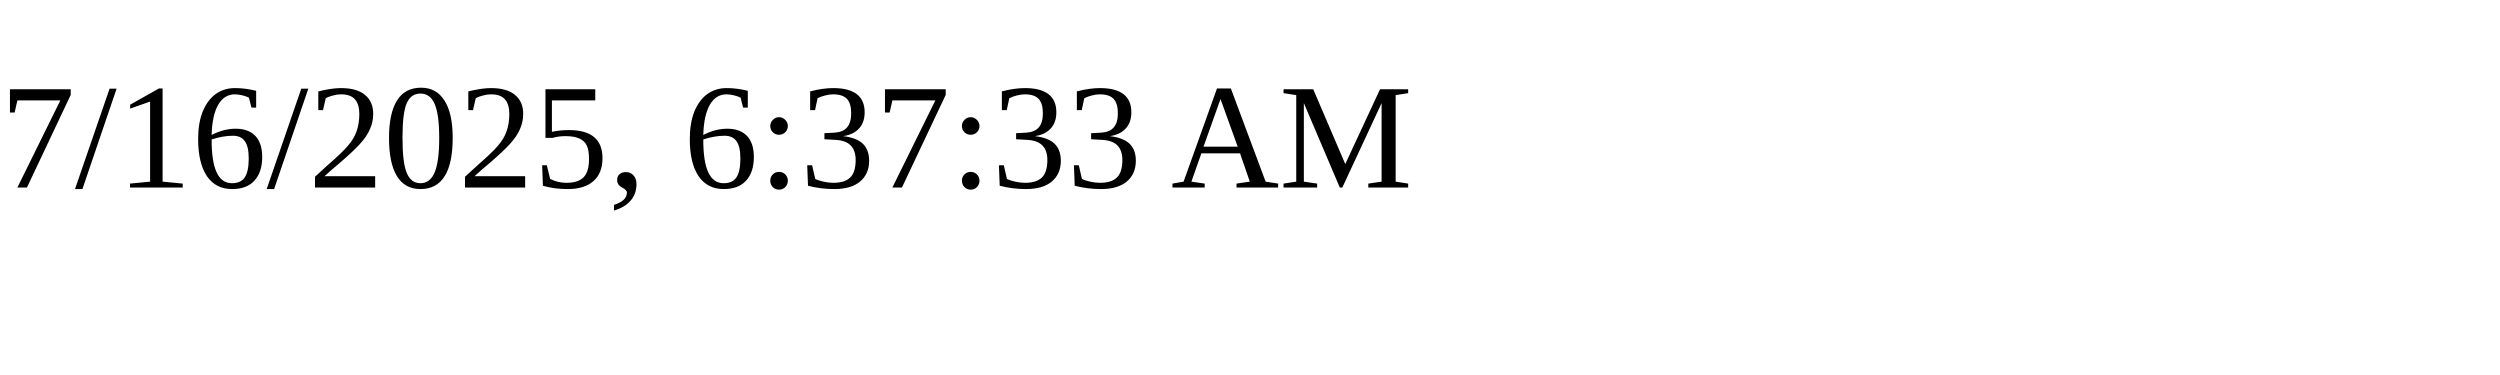
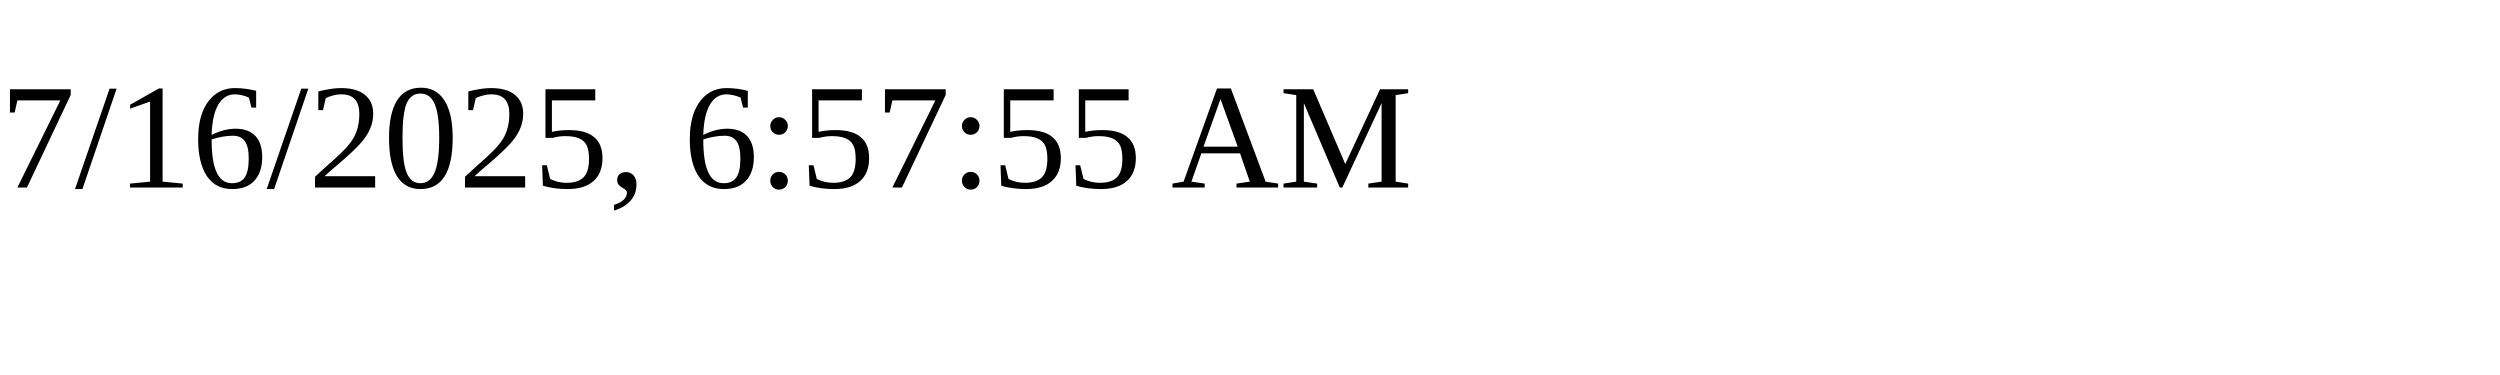
<svg xmlns="http://www.w3.org/2000/svg" height="30" width="200">
-   <text x="0" y="15">7/16/2025, 6:37:33 AM</text>
+   <text x="0" y="15">7/16/2025, 6:57:55 AM</text>
</svg>
